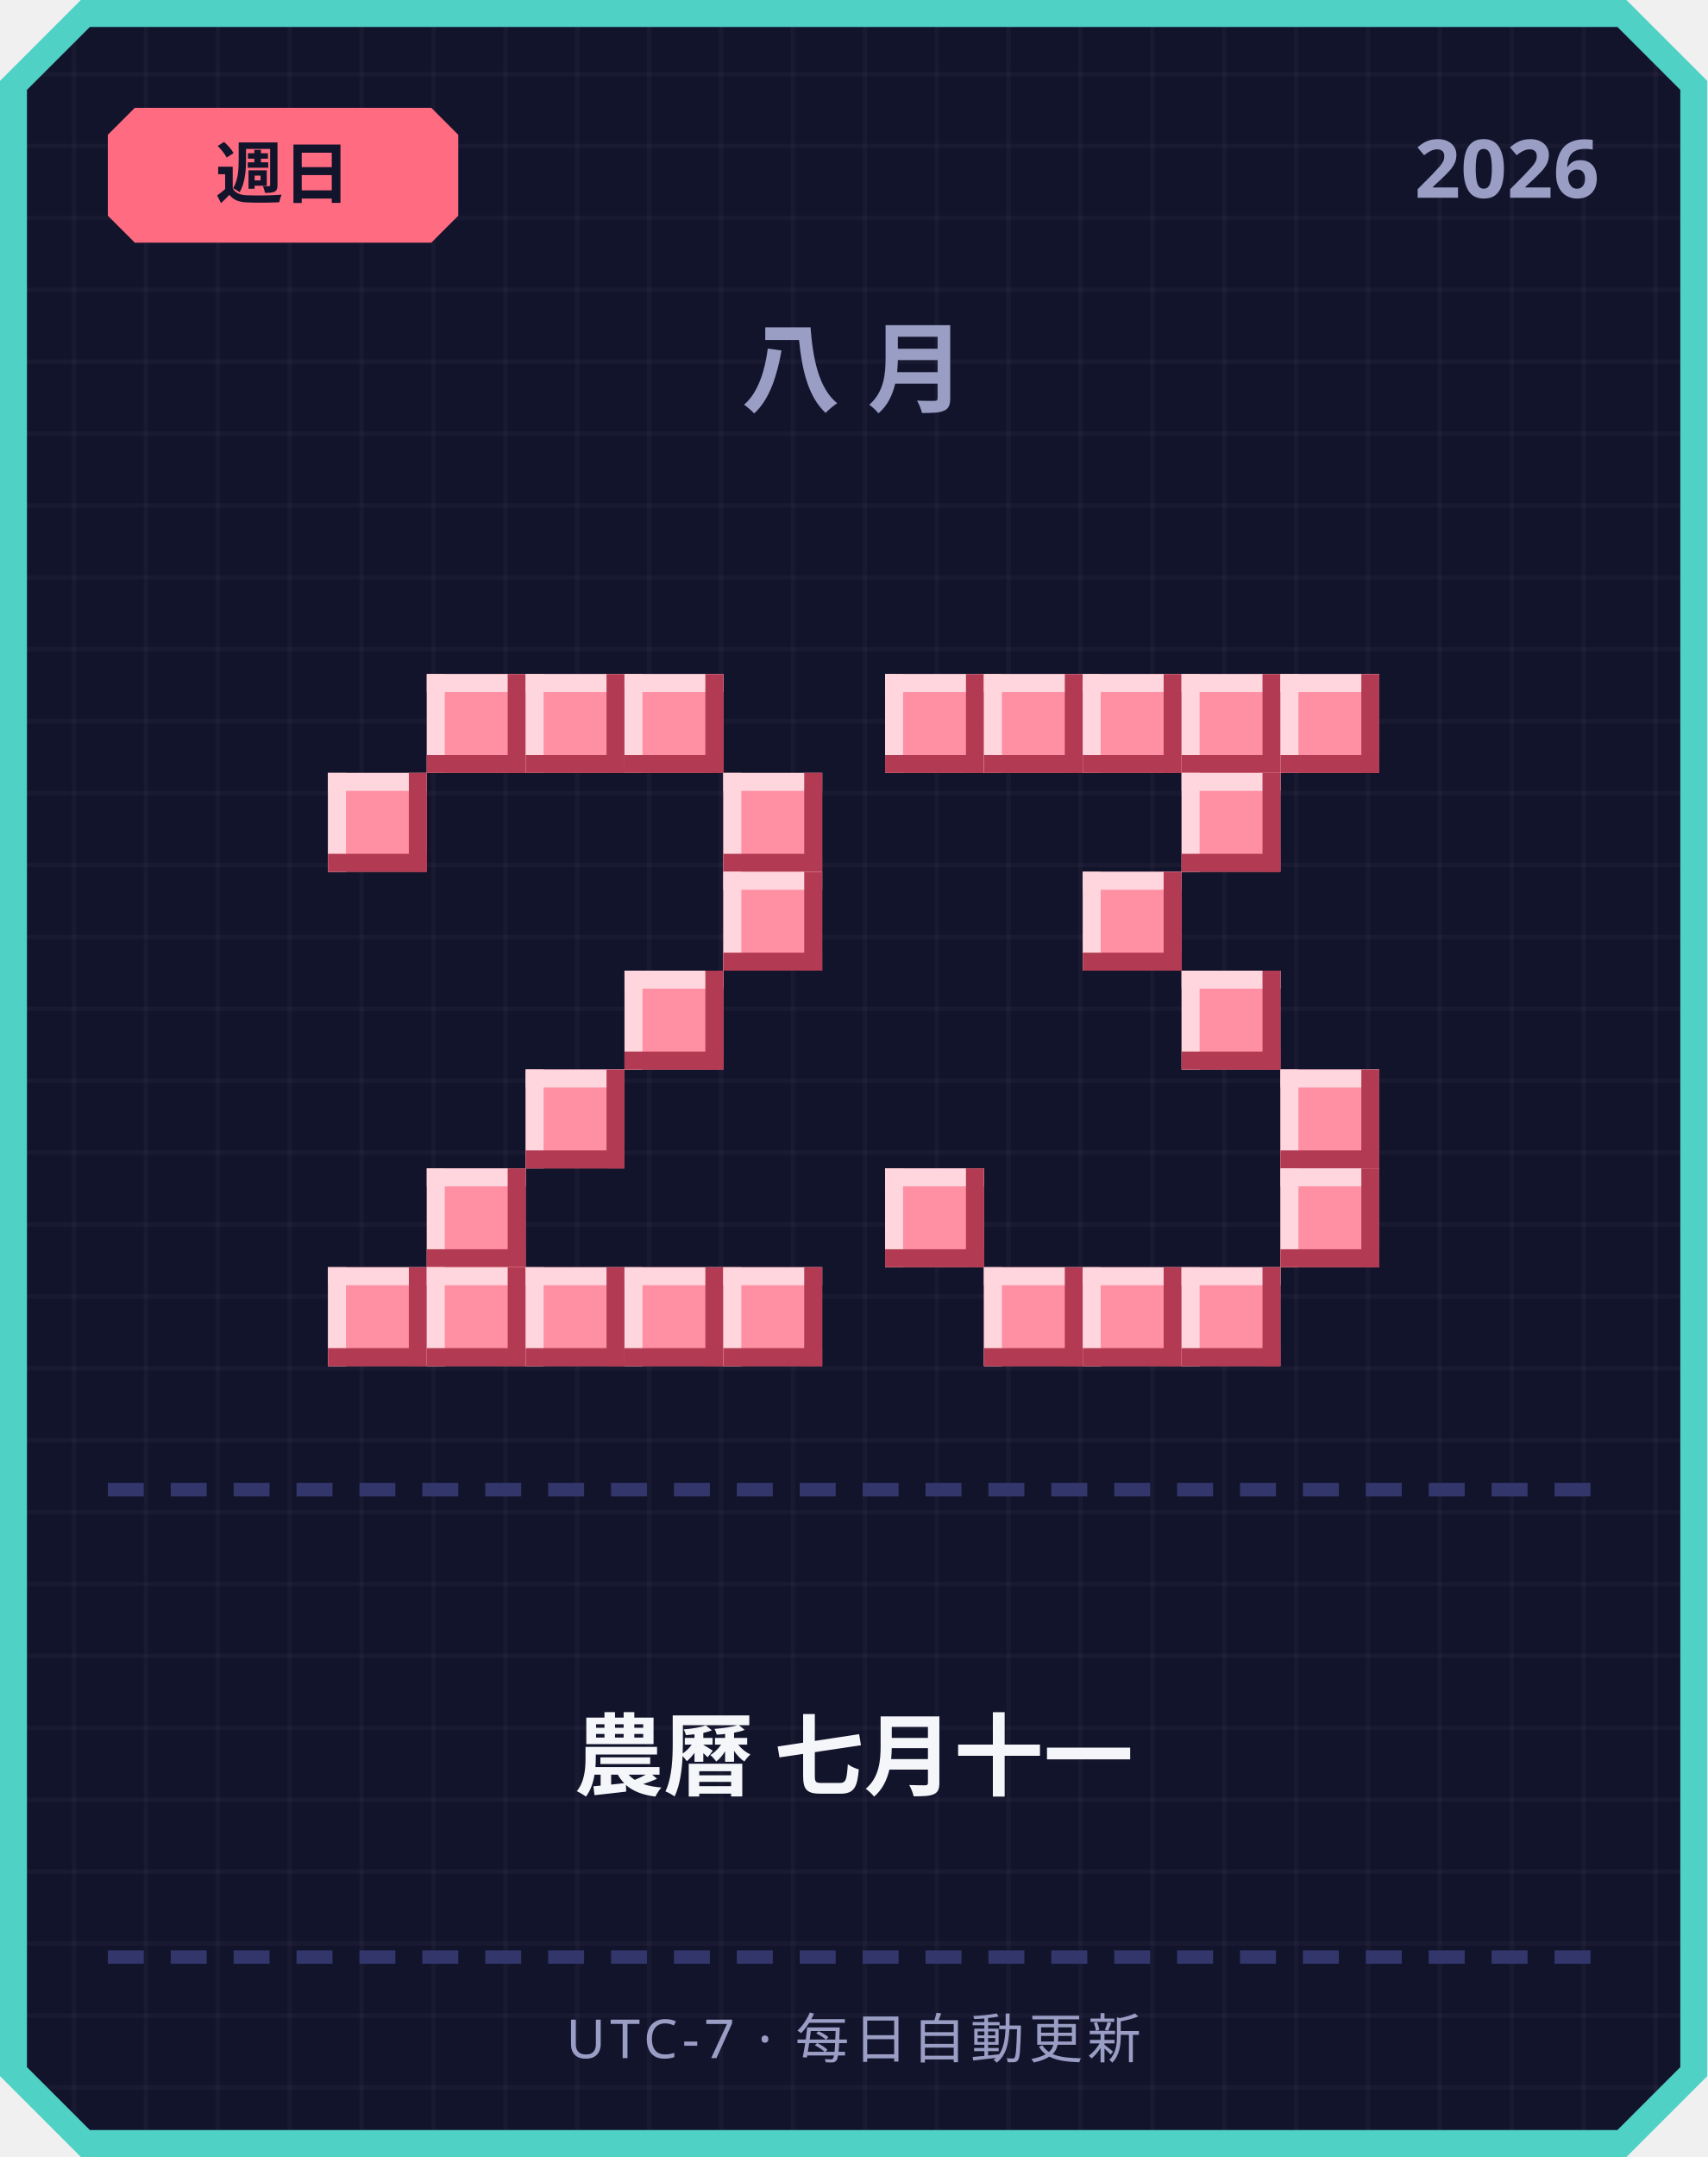
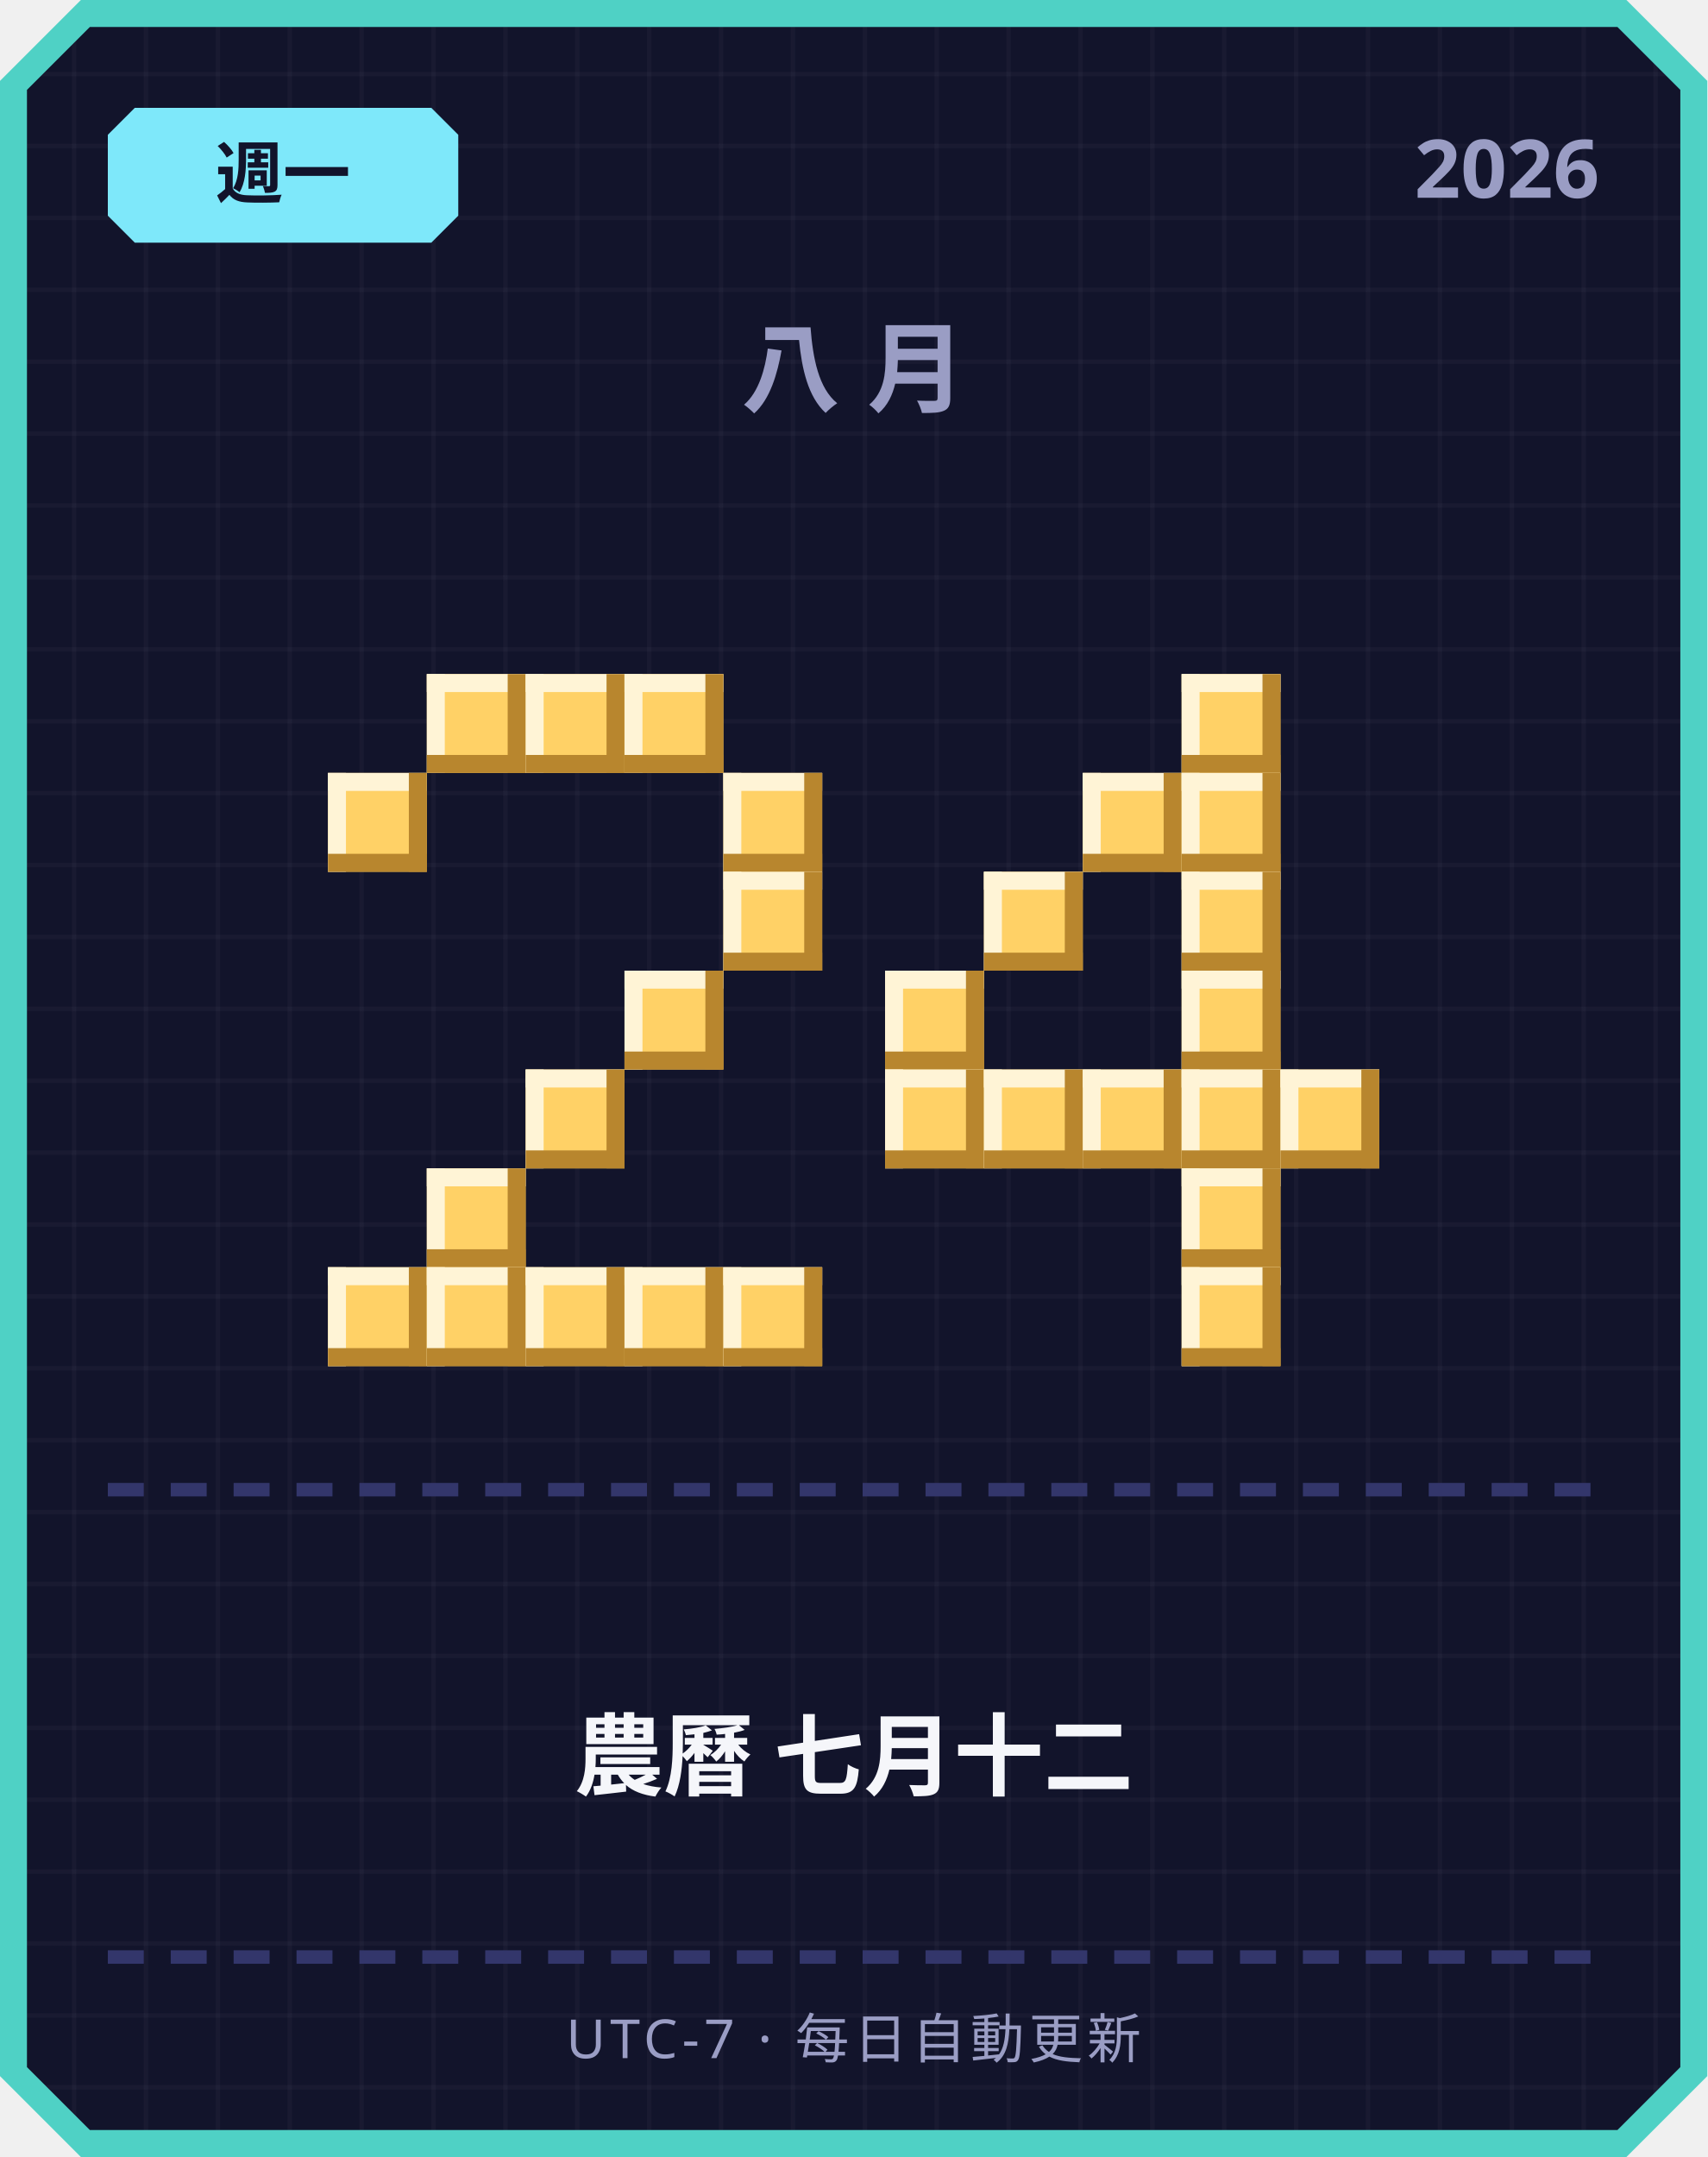
<svg xmlns="http://www.w3.org/2000/svg" width="380" height="480" viewBox="0 0 380 480">
  <defs>
    <pattern id="grid" width="16" height="16" patternUnits="userSpaceOnUse">
      <rect width="16" height="16" fill="#12142b" />
      <rect width="1" height="16" fill="#ffffff" opacity="0.03" />
      <rect width="16" height="1" fill="#ffffff" opacity="0.03" />
    </pattern>
  </defs>
  <path d="M 18,0 L 362,0 L 380,18 L 380,462 L 362,480 L 18,480 L 0,462 L 0,18 Z" fill="#4fd1c5" />
  <path d="M 20,6 L 360,6 L 374,20 L 374,460 L 360,474 L 20,474 L 6,460 L 6,20 Z" fill="url(#grid)" />
-   <path d="M 30,24 L 96,24 L 102,30 L 102,48 L 96,54 L 30,54 L 24,48 L 24,30 Z" fill="#ff6b81" />
-   <text x="63" y="44" text-anchor="middle" font-family="'Segoe UI', sans-serif" font-size="15" font-weight="700" fill="#12142b">週日</text>
+   <path d="M 30,24 L 96,24 L 102,30 L 102,48 L 96,54 L 30,54 L 24,48 L 24,30 Z" fill="#7ee8fa" />
+   <text x="63" y="44" text-anchor="middle" font-family="'Segoe UI', sans-serif" font-size="15" font-weight="700" fill="#12142b">週一</text>
  <text x="356" y="44" text-anchor="end" font-family="'Segoe UI', sans-serif" font-size="18" font-weight="700" fill="#9a9dc4">2026</text>
  <text x="190" y="90" text-anchor="middle" font-family="'Segoe UI', sans-serif" font-size="22" font-weight="700" letter-spacing="6" fill="#9a9dc4">八月</text>
-   <rect x="95" y="150" width="22" height="22" fill="#ff8fa3" />
-   <rect x="95" y="150" width="22" height="4" fill="#ffd6dd" />
-   <rect x="95" y="150" width="4" height="22" fill="#ffd6dd" />
-   <rect x="95" y="168" width="22" height="4" fill="#b23a52" />
-   <rect x="113" y="150" width="4" height="22" fill="#b23a52" />
-   <rect x="117" y="150" width="22" height="22" fill="#ff8fa3" />
-   <rect x="117" y="150" width="22" height="4" fill="#ffd6dd" />
-   <rect x="117" y="150" width="4" height="22" fill="#ffd6dd" />
-   <rect x="117" y="168" width="22" height="4" fill="#b23a52" />
-   <rect x="135" y="150" width="4" height="22" fill="#b23a52" />
-   <rect x="139" y="150" width="22" height="22" fill="#ff8fa3" />
-   <rect x="139" y="150" width="22" height="4" fill="#ffd6dd" />
-   <rect x="139" y="150" width="4" height="22" fill="#ffd6dd" />
-   <rect x="139" y="168" width="22" height="4" fill="#b23a52" />
-   <rect x="157" y="150" width="4" height="22" fill="#b23a52" />
-   <rect x="73" y="172" width="22" height="22" fill="#ff8fa3" />
-   <rect x="73" y="172" width="22" height="4" fill="#ffd6dd" />
-   <rect x="73" y="172" width="4" height="22" fill="#ffd6dd" />
-   <rect x="73" y="190" width="22" height="4" fill="#b23a52" />
-   <rect x="91" y="172" width="4" height="22" fill="#b23a52" />
-   <rect x="161" y="172" width="22" height="22" fill="#ff8fa3" />
-   <rect x="161" y="172" width="22" height="4" fill="#ffd6dd" />
-   <rect x="161" y="172" width="4" height="22" fill="#ffd6dd" />
-   <rect x="161" y="190" width="22" height="4" fill="#b23a52" />
-   <rect x="179" y="172" width="4" height="22" fill="#b23a52" />
-   <rect x="161" y="194" width="22" height="22" fill="#ff8fa3" />
-   <rect x="161" y="194" width="22" height="4" fill="#ffd6dd" />
-   <rect x="161" y="194" width="4" height="22" fill="#ffd6dd" />
-   <rect x="161" y="212" width="22" height="4" fill="#b23a52" />
-   <rect x="179" y="194" width="4" height="22" fill="#b23a52" />
-   <rect x="139" y="216" width="22" height="22" fill="#ff8fa3" />
-   <rect x="139" y="216" width="22" height="4" fill="#ffd6dd" />
-   <rect x="139" y="216" width="4" height="22" fill="#ffd6dd" />
-   <rect x="139" y="234" width="22" height="4" fill="#b23a52" />
-   <rect x="157" y="216" width="4" height="22" fill="#b23a52" />
-   <rect x="117" y="238" width="22" height="22" fill="#ff8fa3" />
-   <rect x="117" y="238" width="22" height="4" fill="#ffd6dd" />
-   <rect x="117" y="238" width="4" height="22" fill="#ffd6dd" />
-   <rect x="117" y="256" width="22" height="4" fill="#b23a52" />
-   <rect x="135" y="238" width="4" height="22" fill="#b23a52" />
-   <rect x="95" y="260" width="22" height="22" fill="#ff8fa3" />
-   <rect x="95" y="260" width="22" height="4" fill="#ffd6dd" />
-   <rect x="95" y="260" width="4" height="22" fill="#ffd6dd" />
-   <rect x="95" y="278" width="22" height="4" fill="#b23a52" />
-   <rect x="113" y="260" width="4" height="22" fill="#b23a52" />
-   <rect x="73" y="282" width="22" height="22" fill="#ff8fa3" />
-   <rect x="73" y="282" width="22" height="4" fill="#ffd6dd" />
-   <rect x="73" y="282" width="4" height="22" fill="#ffd6dd" />
-   <rect x="73" y="300" width="22" height="4" fill="#b23a52" />
-   <rect x="91" y="282" width="4" height="22" fill="#b23a52" />
-   <rect x="95" y="282" width="22" height="22" fill="#ff8fa3" />
-   <rect x="95" y="282" width="22" height="4" fill="#ffd6dd" />
-   <rect x="95" y="282" width="4" height="22" fill="#ffd6dd" />
-   <rect x="95" y="300" width="22" height="4" fill="#b23a52" />
-   <rect x="113" y="282" width="4" height="22" fill="#b23a52" />
-   <rect x="117" y="282" width="22" height="22" fill="#ff8fa3" />
-   <rect x="117" y="282" width="22" height="4" fill="#ffd6dd" />
-   <rect x="117" y="282" width="4" height="22" fill="#ffd6dd" />
-   <rect x="117" y="300" width="22" height="4" fill="#b23a52" />
-   <rect x="135" y="282" width="4" height="22" fill="#b23a52" />
-   <rect x="139" y="282" width="22" height="22" fill="#ff8fa3" />
-   <rect x="139" y="282" width="22" height="4" fill="#ffd6dd" />
-   <rect x="139" y="282" width="4" height="22" fill="#ffd6dd" />
-   <rect x="139" y="300" width="22" height="4" fill="#b23a52" />
-   <rect x="157" y="282" width="4" height="22" fill="#b23a52" />
-   <rect x="161" y="282" width="22" height="22" fill="#ff8fa3" />
-   <rect x="161" y="282" width="22" height="4" fill="#ffd6dd" />
-   <rect x="161" y="282" width="4" height="22" fill="#ffd6dd" />
-   <rect x="161" y="300" width="22" height="4" fill="#b23a52" />
-   <rect x="179" y="282" width="4" height="22" fill="#b23a52" />
-   <rect x="197" y="150" width="22" height="22" fill="#ff8fa3" />
-   <rect x="197" y="150" width="22" height="4" fill="#ffd6dd" />
-   <rect x="197" y="150" width="4" height="22" fill="#ffd6dd" />
-   <rect x="197" y="168" width="22" height="4" fill="#b23a52" />
-   <rect x="215" y="150" width="4" height="22" fill="#b23a52" />
-   <rect x="219" y="150" width="22" height="22" fill="#ff8fa3" />
-   <rect x="219" y="150" width="22" height="4" fill="#ffd6dd" />
-   <rect x="219" y="150" width="4" height="22" fill="#ffd6dd" />
-   <rect x="219" y="168" width="22" height="4" fill="#b23a52" />
-   <rect x="237" y="150" width="4" height="22" fill="#b23a52" />
-   <rect x="241" y="150" width="22" height="22" fill="#ff8fa3" />
-   <rect x="241" y="150" width="22" height="4" fill="#ffd6dd" />
-   <rect x="241" y="150" width="4" height="22" fill="#ffd6dd" />
-   <rect x="241" y="168" width="22" height="4" fill="#b23a52" />
-   <rect x="259" y="150" width="4" height="22" fill="#b23a52" />
-   <rect x="263" y="150" width="22" height="22" fill="#ff8fa3" />
-   <rect x="263" y="150" width="22" height="4" fill="#ffd6dd" />
-   <rect x="263" y="150" width="4" height="22" fill="#ffd6dd" />
-   <rect x="263" y="168" width="22" height="4" fill="#b23a52" />
-   <rect x="281" y="150" width="4" height="22" fill="#b23a52" />
-   <rect x="285" y="150" width="22" height="22" fill="#ff8fa3" />
-   <rect x="285" y="150" width="22" height="4" fill="#ffd6dd" />
-   <rect x="285" y="150" width="4" height="22" fill="#ffd6dd" />
-   <rect x="285" y="168" width="22" height="4" fill="#b23a52" />
-   <rect x="303" y="150" width="4" height="22" fill="#b23a52" />
-   <rect x="263" y="172" width="22" height="22" fill="#ff8fa3" />
-   <rect x="263" y="172" width="22" height="4" fill="#ffd6dd" />
-   <rect x="263" y="172" width="4" height="22" fill="#ffd6dd" />
-   <rect x="263" y="190" width="22" height="4" fill="#b23a52" />
-   <rect x="281" y="172" width="4" height="22" fill="#b23a52" />
-   <rect x="241" y="194" width="22" height="22" fill="#ff8fa3" />
-   <rect x="241" y="194" width="22" height="4" fill="#ffd6dd" />
-   <rect x="241" y="194" width="4" height="22" fill="#ffd6dd" />
-   <rect x="241" y="212" width="22" height="4" fill="#b23a52" />
-   <rect x="259" y="194" width="4" height="22" fill="#b23a52" />
-   <rect x="263" y="216" width="22" height="22" fill="#ff8fa3" />
-   <rect x="263" y="216" width="22" height="4" fill="#ffd6dd" />
-   <rect x="263" y="216" width="4" height="22" fill="#ffd6dd" />
-   <rect x="263" y="234" width="22" height="4" fill="#b23a52" />
-   <rect x="281" y="216" width="4" height="22" fill="#b23a52" />
-   <rect x="285" y="238" width="22" height="22" fill="#ff8fa3" />
-   <rect x="285" y="238" width="22" height="4" fill="#ffd6dd" />
-   <rect x="285" y="238" width="4" height="22" fill="#ffd6dd" />
-   <rect x="285" y="256" width="22" height="4" fill="#b23a52" />
-   <rect x="303" y="238" width="4" height="22" fill="#b23a52" />
-   <rect x="197" y="260" width="22" height="22" fill="#ff8fa3" />
-   <rect x="197" y="260" width="22" height="4" fill="#ffd6dd" />
-   <rect x="197" y="260" width="4" height="22" fill="#ffd6dd" />
-   <rect x="197" y="278" width="22" height="4" fill="#b23a52" />
-   <rect x="215" y="260" width="4" height="22" fill="#b23a52" />
-   <rect x="285" y="260" width="22" height="22" fill="#ff8fa3" />
-   <rect x="285" y="260" width="22" height="4" fill="#ffd6dd" />
-   <rect x="285" y="260" width="4" height="22" fill="#ffd6dd" />
-   <rect x="285" y="278" width="22" height="4" fill="#b23a52" />
-   <rect x="303" y="260" width="4" height="22" fill="#b23a52" />
-   <rect x="219" y="282" width="22" height="22" fill="#ff8fa3" />
-   <rect x="219" y="282" width="22" height="4" fill="#ffd6dd" />
-   <rect x="219" y="282" width="4" height="22" fill="#ffd6dd" />
-   <rect x="219" y="300" width="22" height="4" fill="#b23a52" />
-   <rect x="237" y="282" width="4" height="22" fill="#b23a52" />
-   <rect x="241" y="282" width="22" height="22" fill="#ff8fa3" />
-   <rect x="241" y="282" width="22" height="4" fill="#ffd6dd" />
-   <rect x="241" y="282" width="4" height="22" fill="#ffd6dd" />
-   <rect x="241" y="300" width="22" height="4" fill="#b23a52" />
-   <rect x="259" y="282" width="4" height="22" fill="#b23a52" />
-   <rect x="263" y="282" width="22" height="22" fill="#ff8fa3" />
-   <rect x="263" y="282" width="22" height="4" fill="#ffd6dd" />
-   <rect x="263" y="282" width="4" height="22" fill="#ffd6dd" />
-   <rect x="263" y="300" width="22" height="4" fill="#b23a52" />
-   <rect x="281" y="282" width="4" height="22" fill="#b23a52" />
+   <rect x="95" y="150" width="22" height="22" fill="#ffd166" />
+   <rect x="95" y="150" width="22" height="4" fill="#fff4d6" />
+   <rect x="95" y="150" width="4" height="22" fill="#fff4d6" />
+   <rect x="95" y="168" width="22" height="4" fill="#b8862e" />
+   <rect x="113" y="150" width="4" height="22" fill="#b8862e" />
+   <rect x="117" y="150" width="22" height="22" fill="#ffd166" />
+   <rect x="117" y="150" width="22" height="4" fill="#fff4d6" />
+   <rect x="117" y="150" width="4" height="22" fill="#fff4d6" />
+   <rect x="117" y="168" width="22" height="4" fill="#b8862e" />
+   <rect x="135" y="150" width="4" height="22" fill="#b8862e" />
+   <rect x="139" y="150" width="22" height="22" fill="#ffd166" />
+   <rect x="139" y="150" width="22" height="4" fill="#fff4d6" />
+   <rect x="139" y="150" width="4" height="22" fill="#fff4d6" />
+   <rect x="139" y="168" width="22" height="4" fill="#b8862e" />
+   <rect x="157" y="150" width="4" height="22" fill="#b8862e" />
+   <rect x="73" y="172" width="22" height="22" fill="#ffd166" />
+   <rect x="73" y="172" width="22" height="4" fill="#fff4d6" />
+   <rect x="73" y="172" width="4" height="22" fill="#fff4d6" />
+   <rect x="73" y="190" width="22" height="4" fill="#b8862e" />
+   <rect x="91" y="172" width="4" height="22" fill="#b8862e" />
+   <rect x="161" y="172" width="22" height="22" fill="#ffd166" />
+   <rect x="161" y="172" width="22" height="4" fill="#fff4d6" />
+   <rect x="161" y="172" width="4" height="22" fill="#fff4d6" />
+   <rect x="161" y="190" width="22" height="4" fill="#b8862e" />
+   <rect x="179" y="172" width="4" height="22" fill="#b8862e" />
+   <rect x="161" y="194" width="22" height="22" fill="#ffd166" />
+   <rect x="161" y="194" width="22" height="4" fill="#fff4d6" />
+   <rect x="161" y="194" width="4" height="22" fill="#fff4d6" />
+   <rect x="161" y="212" width="22" height="4" fill="#b8862e" />
+   <rect x="179" y="194" width="4" height="22" fill="#b8862e" />
+   <rect x="139" y="216" width="22" height="22" fill="#ffd166" />
+   <rect x="139" y="216" width="22" height="4" fill="#fff4d6" />
+   <rect x="139" y="216" width="4" height="22" fill="#fff4d6" />
+   <rect x="139" y="234" width="22" height="4" fill="#b8862e" />
+   <rect x="157" y="216" width="4" height="22" fill="#b8862e" />
+   <rect x="117" y="238" width="22" height="22" fill="#ffd166" />
+   <rect x="117" y="238" width="22" height="4" fill="#fff4d6" />
+   <rect x="117" y="238" width="4" height="22" fill="#fff4d6" />
+   <rect x="117" y="256" width="22" height="4" fill="#b8862e" />
+   <rect x="135" y="238" width="4" height="22" fill="#b8862e" />
+   <rect x="95" y="260" width="22" height="22" fill="#ffd166" />
+   <rect x="95" y="260" width="22" height="4" fill="#fff4d6" />
+   <rect x="95" y="260" width="4" height="22" fill="#fff4d6" />
+   <rect x="95" y="278" width="22" height="4" fill="#b8862e" />
+   <rect x="113" y="260" width="4" height="22" fill="#b8862e" />
+   <rect x="73" y="282" width="22" height="22" fill="#ffd166" />
+   <rect x="73" y="282" width="22" height="4" fill="#fff4d6" />
+   <rect x="73" y="282" width="4" height="22" fill="#fff4d6" />
+   <rect x="73" y="300" width="22" height="4" fill="#b8862e" />
+   <rect x="91" y="282" width="4" height="22" fill="#b8862e" />
+   <rect x="95" y="282" width="22" height="22" fill="#ffd166" />
+   <rect x="95" y="282" width="22" height="4" fill="#fff4d6" />
+   <rect x="95" y="282" width="4" height="22" fill="#fff4d6" />
+   <rect x="95" y="300" width="22" height="4" fill="#b8862e" />
+   <rect x="113" y="282" width="4" height="22" fill="#b8862e" />
+   <rect x="117" y="282" width="22" height="22" fill="#ffd166" />
+   <rect x="117" y="282" width="22" height="4" fill="#fff4d6" />
+   <rect x="117" y="282" width="4" height="22" fill="#fff4d6" />
+   <rect x="117" y="300" width="22" height="4" fill="#b8862e" />
+   <rect x="135" y="282" width="4" height="22" fill="#b8862e" />
+   <rect x="139" y="282" width="22" height="22" fill="#ffd166" />
+   <rect x="139" y="282" width="22" height="4" fill="#fff4d6" />
+   <rect x="139" y="282" width="4" height="22" fill="#fff4d6" />
+   <rect x="139" y="300" width="22" height="4" fill="#b8862e" />
+   <rect x="157" y="282" width="4" height="22" fill="#b8862e" />
+   <rect x="161" y="282" width="22" height="22" fill="#ffd166" />
+   <rect x="161" y="282" width="22" height="4" fill="#fff4d6" />
+   <rect x="161" y="282" width="4" height="22" fill="#fff4d6" />
+   <rect x="161" y="300" width="22" height="4" fill="#b8862e" />
+   <rect x="179" y="282" width="4" height="22" fill="#b8862e" />
+   <rect x="263" y="150" width="22" height="22" fill="#ffd166" />
+   <rect x="263" y="150" width="22" height="4" fill="#fff4d6" />
+   <rect x="263" y="150" width="4" height="22" fill="#fff4d6" />
+   <rect x="263" y="168" width="22" height="4" fill="#b8862e" />
+   <rect x="281" y="150" width="4" height="22" fill="#b8862e" />
+   <rect x="241" y="172" width="22" height="22" fill="#ffd166" />
+   <rect x="241" y="172" width="22" height="4" fill="#fff4d6" />
+   <rect x="241" y="172" width="4" height="22" fill="#fff4d6" />
+   <rect x="241" y="190" width="22" height="4" fill="#b8862e" />
+   <rect x="259" y="172" width="4" height="22" fill="#b8862e" />
+   <rect x="263" y="172" width="22" height="22" fill="#ffd166" />
+   <rect x="263" y="172" width="22" height="4" fill="#fff4d6" />
+   <rect x="263" y="172" width="4" height="22" fill="#fff4d6" />
+   <rect x="263" y="190" width="22" height="4" fill="#b8862e" />
+   <rect x="281" y="172" width="4" height="22" fill="#b8862e" />
+   <rect x="219" y="194" width="22" height="22" fill="#ffd166" />
+   <rect x="219" y="194" width="22" height="4" fill="#fff4d6" />
+   <rect x="219" y="194" width="4" height="22" fill="#fff4d6" />
+   <rect x="219" y="212" width="22" height="4" fill="#b8862e" />
+   <rect x="237" y="194" width="4" height="22" fill="#b8862e" />
+   <rect x="263" y="194" width="22" height="22" fill="#ffd166" />
+   <rect x="263" y="194" width="22" height="4" fill="#fff4d6" />
+   <rect x="263" y="194" width="4" height="22" fill="#fff4d6" />
+   <rect x="263" y="212" width="22" height="4" fill="#b8862e" />
+   <rect x="281" y="194" width="4" height="22" fill="#b8862e" />
+   <rect x="197" y="216" width="22" height="22" fill="#ffd166" />
+   <rect x="197" y="216" width="22" height="4" fill="#fff4d6" />
+   <rect x="197" y="216" width="4" height="22" fill="#fff4d6" />
+   <rect x="197" y="234" width="22" height="4" fill="#b8862e" />
+   <rect x="215" y="216" width="4" height="22" fill="#b8862e" />
+   <rect x="263" y="216" width="22" height="22" fill="#ffd166" />
+   <rect x="263" y="216" width="22" height="4" fill="#fff4d6" />
+   <rect x="263" y="216" width="4" height="22" fill="#fff4d6" />
+   <rect x="263" y="234" width="22" height="4" fill="#b8862e" />
+   <rect x="281" y="216" width="4" height="22" fill="#b8862e" />
+   <rect x="197" y="238" width="22" height="22" fill="#ffd166" />
+   <rect x="197" y="238" width="22" height="4" fill="#fff4d6" />
+   <rect x="197" y="238" width="4" height="22" fill="#fff4d6" />
+   <rect x="197" y="256" width="22" height="4" fill="#b8862e" />
+   <rect x="215" y="238" width="4" height="22" fill="#b8862e" />
+   <rect x="219" y="238" width="22" height="22" fill="#ffd166" />
+   <rect x="219" y="238" width="22" height="4" fill="#fff4d6" />
+   <rect x="219" y="238" width="4" height="22" fill="#fff4d6" />
+   <rect x="219" y="256" width="22" height="4" fill="#b8862e" />
+   <rect x="237" y="238" width="4" height="22" fill="#b8862e" />
+   <rect x="241" y="238" width="22" height="22" fill="#ffd166" />
+   <rect x="241" y="238" width="22" height="4" fill="#fff4d6" />
+   <rect x="241" y="238" width="4" height="22" fill="#fff4d6" />
+   <rect x="241" y="256" width="22" height="4" fill="#b8862e" />
+   <rect x="259" y="238" width="4" height="22" fill="#b8862e" />
+   <rect x="263" y="238" width="22" height="22" fill="#ffd166" />
+   <rect x="263" y="238" width="22" height="4" fill="#fff4d6" />
+   <rect x="263" y="238" width="4" height="22" fill="#fff4d6" />
+   <rect x="263" y="256" width="22" height="4" fill="#b8862e" />
+   <rect x="281" y="238" width="4" height="22" fill="#b8862e" />
+   <rect x="285" y="238" width="22" height="22" fill="#ffd166" />
+   <rect x="285" y="238" width="22" height="4" fill="#fff4d6" />
+   <rect x="285" y="238" width="4" height="22" fill="#fff4d6" />
+   <rect x="285" y="256" width="22" height="4" fill="#b8862e" />
+   <rect x="303" y="238" width="4" height="22" fill="#b8862e" />
+   <rect x="263" y="260" width="22" height="22" fill="#ffd166" />
+   <rect x="263" y="260" width="22" height="4" fill="#fff4d6" />
+   <rect x="263" y="260" width="4" height="22" fill="#fff4d6" />
+   <rect x="263" y="278" width="22" height="4" fill="#b8862e" />
+   <rect x="281" y="260" width="4" height="22" fill="#b8862e" />
+   <rect x="263" y="282" width="22" height="22" fill="#ffd166" />
+   <rect x="263" y="282" width="22" height="4" fill="#fff4d6" />
+   <rect x="263" y="282" width="4" height="22" fill="#fff4d6" />
+   <rect x="263" y="300" width="22" height="4" fill="#b8862e" />
+   <rect x="281" y="282" width="4" height="22" fill="#b8862e" />
  <rect x="24" y="330" width="8" height="3" fill="#33366b" />
  <rect x="38" y="330" width="8" height="3" fill="#33366b" />
  <rect x="52" y="330" width="8" height="3" fill="#33366b" />
  <rect x="66" y="330" width="8" height="3" fill="#33366b" />
  <rect x="80" y="330" width="8" height="3" fill="#33366b" />
  <rect x="94" y="330" width="8" height="3" fill="#33366b" />
  <rect x="108" y="330" width="8" height="3" fill="#33366b" />
  <rect x="122" y="330" width="8" height="3" fill="#33366b" />
  <rect x="136" y="330" width="8" height="3" fill="#33366b" />
  <rect x="150" y="330" width="8" height="3" fill="#33366b" />
  <rect x="164" y="330" width="8" height="3" fill="#33366b" />
  <rect x="178" y="330" width="8" height="3" fill="#33366b" />
  <rect x="192" y="330" width="8" height="3" fill="#33366b" />
  <rect x="206" y="330" width="8" height="3" fill="#33366b" />
  <rect x="220" y="330" width="8" height="3" fill="#33366b" />
  <rect x="234" y="330" width="8" height="3" fill="#33366b" />
  <rect x="248" y="330" width="8" height="3" fill="#33366b" />
  <rect x="262" y="330" width="8" height="3" fill="#33366b" />
  <rect x="276" y="330" width="8" height="3" fill="#33366b" />
  <rect x="290" y="330" width="8" height="3" fill="#33366b" />
  <rect x="304" y="330" width="8" height="3" fill="#33366b" />
  <rect x="318" y="330" width="8" height="3" fill="#33366b" />
  <rect x="332" y="330" width="8" height="3" fill="#33366b" />
  <rect x="346" y="330" width="8" height="3" fill="#33366b" />
-   <text x="190" y="398" text-anchor="middle" font-family="'Segoe UI', 'Microsoft JhengHei', sans-serif" font-size="20" font-weight="700" fill="#f5f6fa">農曆 七月十一</text>
+   <text x="190" y="398" text-anchor="middle" font-family="'Segoe UI', 'Microsoft JhengHei', sans-serif" font-size="20" font-weight="700" fill="#f5f6fa">農曆 七月十二</text>
  <rect x="24" y="434" width="8" height="3" fill="#33366b" />
  <rect x="38" y="434" width="8" height="3" fill="#33366b" />
  <rect x="52" y="434" width="8" height="3" fill="#33366b" />
  <rect x="66" y="434" width="8" height="3" fill="#33366b" />
  <rect x="80" y="434" width="8" height="3" fill="#33366b" />
  <rect x="94" y="434" width="8" height="3" fill="#33366b" />
  <rect x="108" y="434" width="8" height="3" fill="#33366b" />
  <rect x="122" y="434" width="8" height="3" fill="#33366b" />
  <rect x="136" y="434" width="8" height="3" fill="#33366b" />
  <rect x="150" y="434" width="8" height="3" fill="#33366b" />
  <rect x="164" y="434" width="8" height="3" fill="#33366b" />
  <rect x="178" y="434" width="8" height="3" fill="#33366b" />
  <rect x="192" y="434" width="8" height="3" fill="#33366b" />
  <rect x="206" y="434" width="8" height="3" fill="#33366b" />
  <rect x="220" y="434" width="8" height="3" fill="#33366b" />
  <rect x="234" y="434" width="8" height="3" fill="#33366b" />
  <rect x="248" y="434" width="8" height="3" fill="#33366b" />
  <rect x="262" y="434" width="8" height="3" fill="#33366b" />
  <rect x="276" y="434" width="8" height="3" fill="#33366b" />
  <rect x="290" y="434" width="8" height="3" fill="#33366b" />
  <rect x="304" y="434" width="8" height="3" fill="#33366b" />
  <rect x="318" y="434" width="8" height="3" fill="#33366b" />
  <rect x="332" y="434" width="8" height="3" fill="#33366b" />
  <rect x="346" y="434" width="8" height="3" fill="#33366b" />
  <text x="190" y="458" text-anchor="middle" font-family="'Segoe UI', sans-serif" font-size="12" letter-spacing="1" fill="#9a9dc4">UTC-7 · 每日自動更新</text>
</svg>
